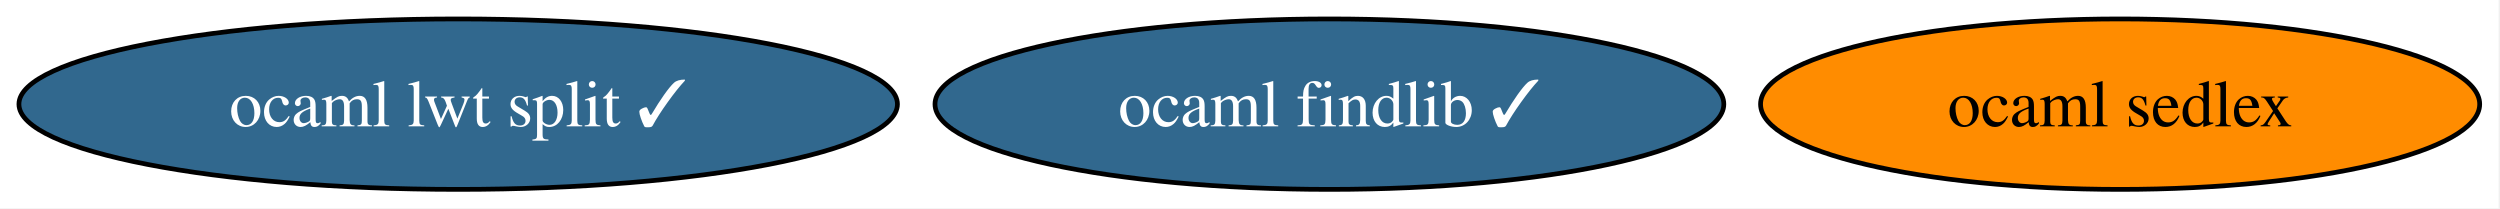
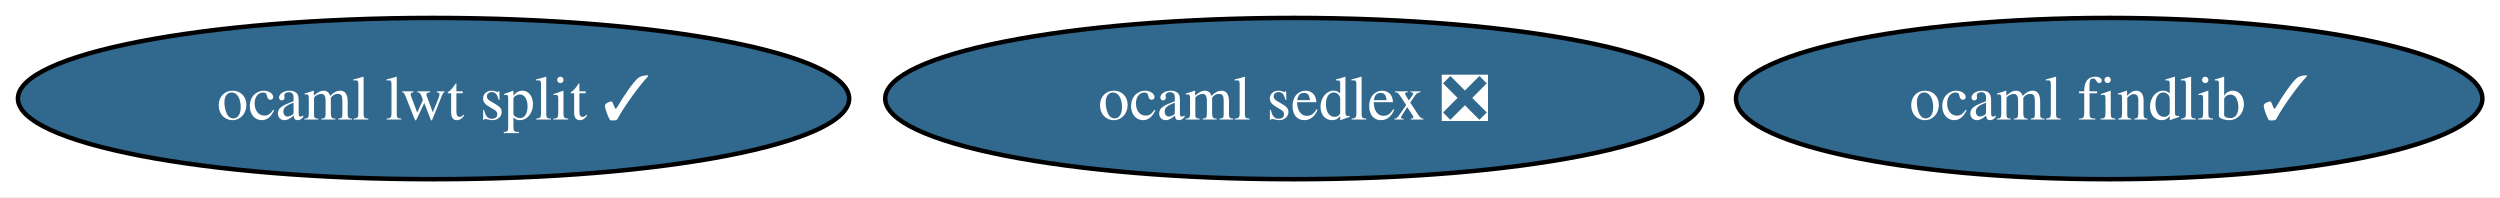
- <svg xmlns="http://www.w3.org/2000/svg" xmlns:xlink="http://www.w3.org/1999/xlink" width="528pt" height="44pt" viewBox="0.00 0.00 528.00 44.00">
+ <svg xmlns="http://www.w3.org/2000/svg" xmlns:xlink="http://www.w3.org/1999/xlink" width="558pt" height="44pt" viewBox="0.00 0.00 558.00 44.00">
  <g id="graph0" class="graph" transform="scale(1 1) rotate(0) translate(4 40)">
-     <polygon fill="white" stroke="none" points="-4,4 -4,-40 523.71,-40 523.71,4 -4,4" />
+     <polygon fill="white" stroke="none" points="-4,4 -4,-40 554.07,-40 554.07,4 -4,4" />
    <g id="node1" class="node">
      <g id="a_node1">
        <a xlink:href="https://github.com/conda-forge/ocaml-findlib-feedstock/pull/23" xlink:title="ocaml findlib ✓">
-           <ellipse fill="#31688e" stroke="black" cx="276.77" cy="-18" rx="83.3" ry="18" />
-           <text xml:space="preserve" text-anchor="middle" x="276.77" y="-13.32" font-family="Times,serif" font-size="14.00" fill="white">ocaml findlib ✓</text>
+           <ellipse fill="#31688e" stroke="black" cx="466.77" cy="-18" rx="83.3" ry="18" />
+           <text xml:space="preserve" text-anchor="middle" x="466.77" y="-13.32" font-family="Times,serif" font-size="14.00" fill="white">ocaml findlib ✓</text>
        </a>
      </g>
    </g>
    <g id="node2" class="node">
      <g id="a_node2">
-         <a xlink:href="https://github.com/conda-forge/ocaml-sedlex-feedstock" xlink:title="ocaml sedlex">
-           <ellipse fill="#ff8c00" stroke="black" cx="443.77" cy="-18" rx="75.94" ry="18" />
-           <text xml:space="preserve" text-anchor="middle" x="443.77" y="-13.32" font-family="Times,serif" font-size="14.00">ocaml sedlex</text>
+         <a xlink:href="https://github.com/conda-forge/ocaml-sedlex-feedstock/pull/4" xlink:title="ocaml sedlex ❎">
+           <ellipse fill="#31688e" stroke="black" cx="284.77" cy="-18" rx="91.19" ry="18" />
+           <text xml:space="preserve" text-anchor="middle" x="284.77" y="-13.32" font-family="Times,serif" font-size="14.00" fill="white">ocaml sedlex ❎</text>
        </a>
      </g>
    </g>
    <g id="node3" class="node">
      <g id="a_node3">
        <a xlink:href="https://github.com/conda-forge/ocaml-lwt-split-feedstock/pull/7" xlink:title="ocaml lwt split ✓">
          <ellipse fill="#31688e" stroke="black" cx="92.77" cy="-18" rx="92.77" ry="18" />
          <text xml:space="preserve" text-anchor="middle" x="92.77" y="-13.32" font-family="Times,serif" font-size="14.00" fill="white">ocaml lwt split ✓</text>
        </a>
      </g>
    </g>
  </g>
</svg>
